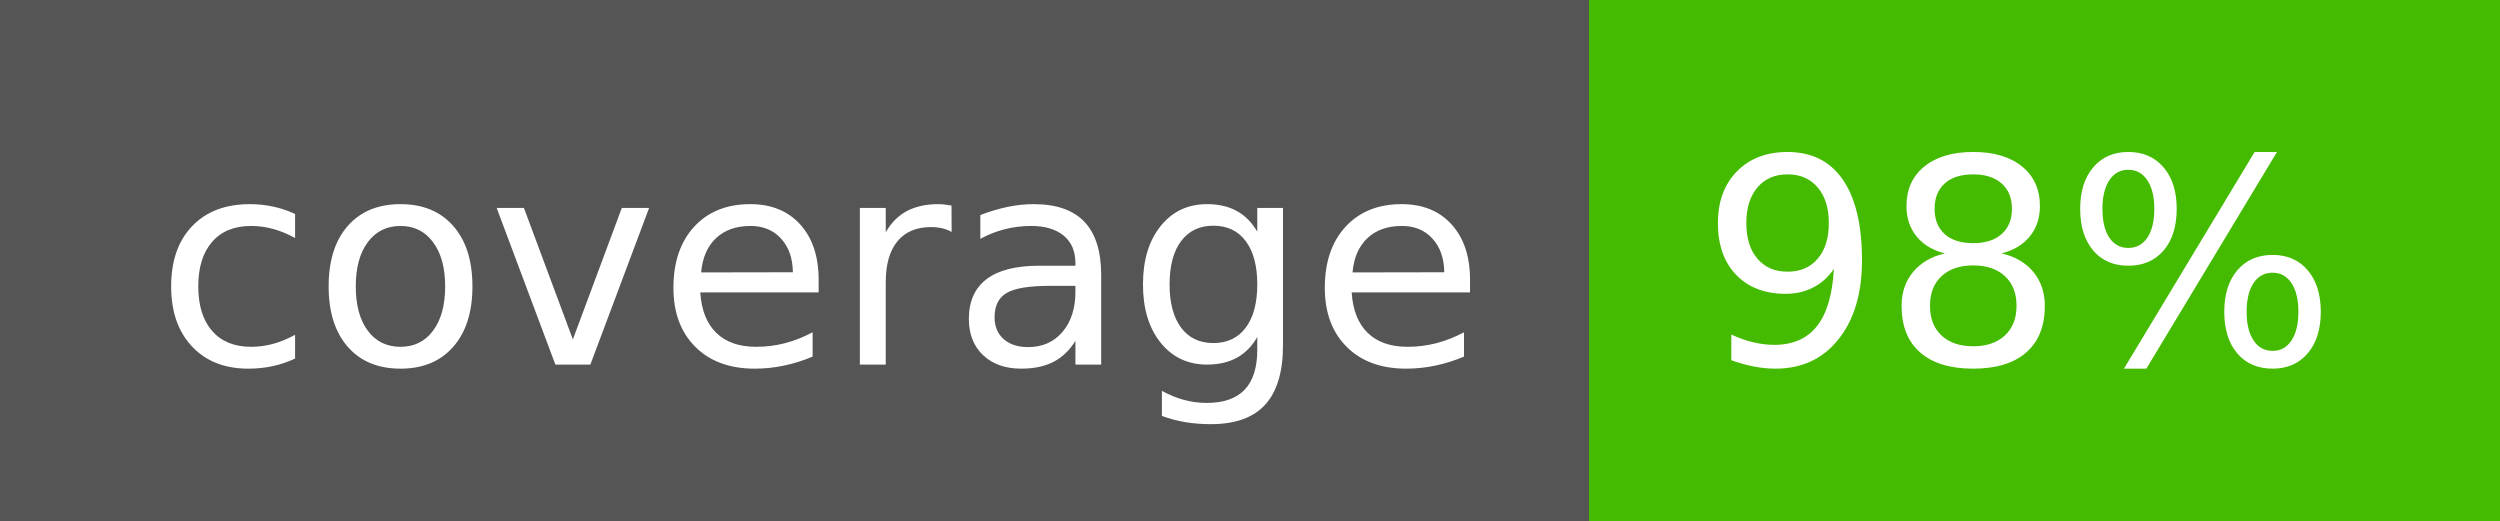
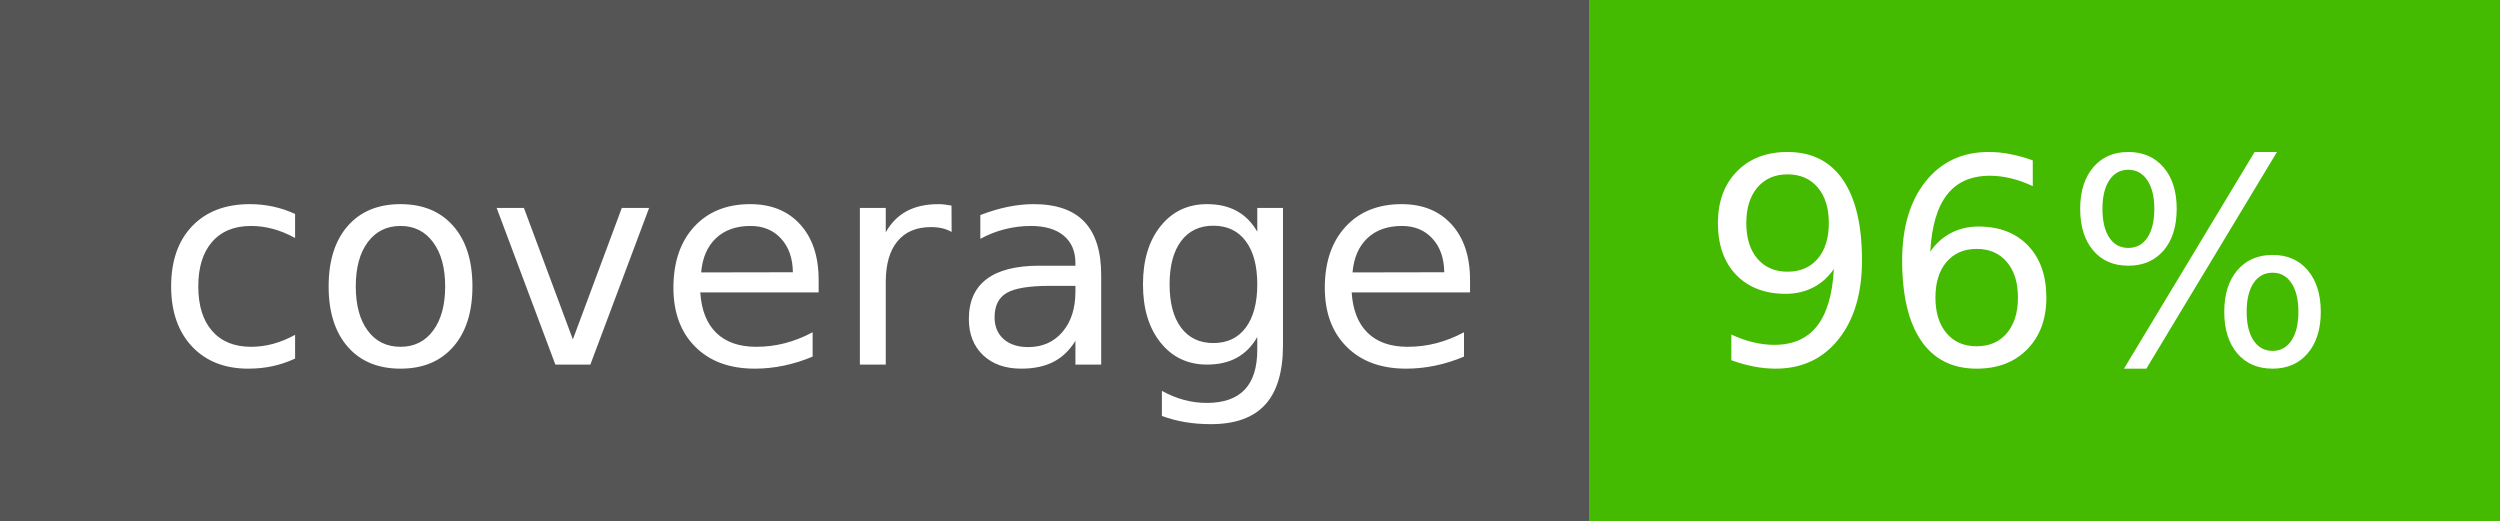
- <svg xmlns="http://www.w3.org/2000/svg" width="96" height="20" role="img" aria-label="coverage: 98%">
+ <svg xmlns="http://www.w3.org/2000/svg" width="96" height="20" role="img" aria-label="coverage: 96%">
  <g shape-rendering="crispEdges">
    <rect width="61" height="20" fill="#555" />
    <rect x="61" width="35" height="20" fill="#4b0" />
  </g>
  <g fill="#fff" text-anchor="middle" font-family="Verdana,Geneva,DejaVu Sans,sans-serif" text-rendering="geometricPrecision" font-size="110">
    <text x="315" y="140" textLength="510" transform="scale(.1)">coverage</text>
-     <text x="775" y="140" textLength="250" transform="scale(.1)">98%</text>
+     <text x="775" y="140" textLength="250" transform="scale(.1)">96%</text>
  </g>
</svg>
